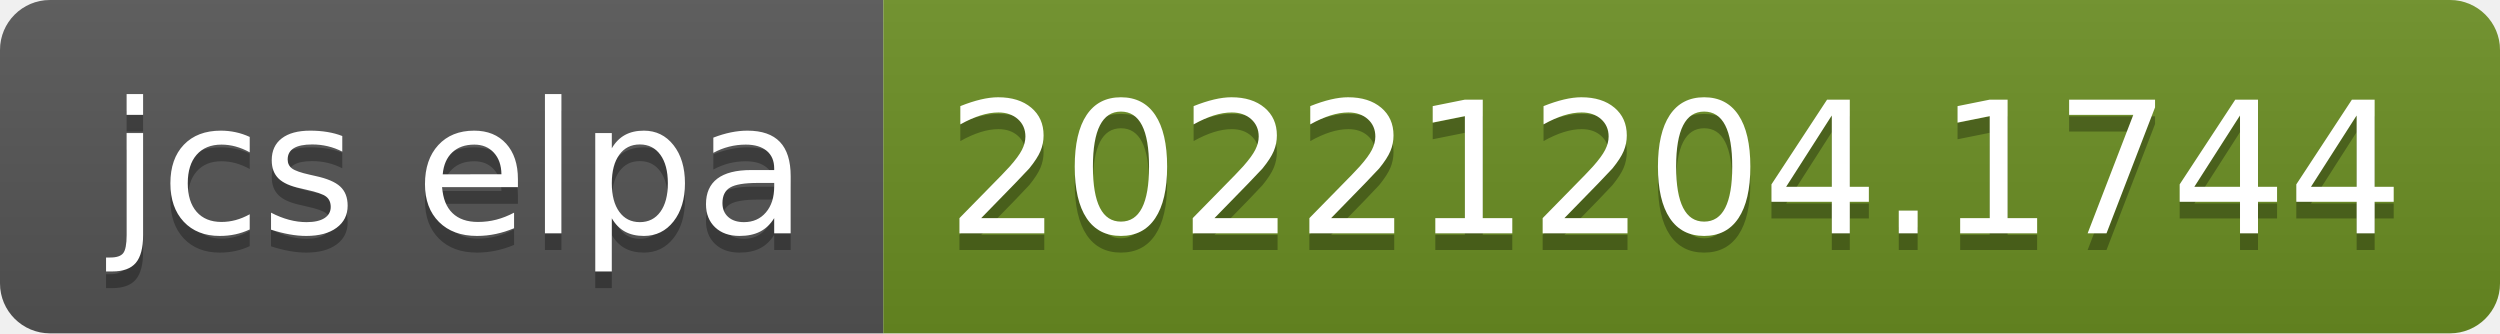
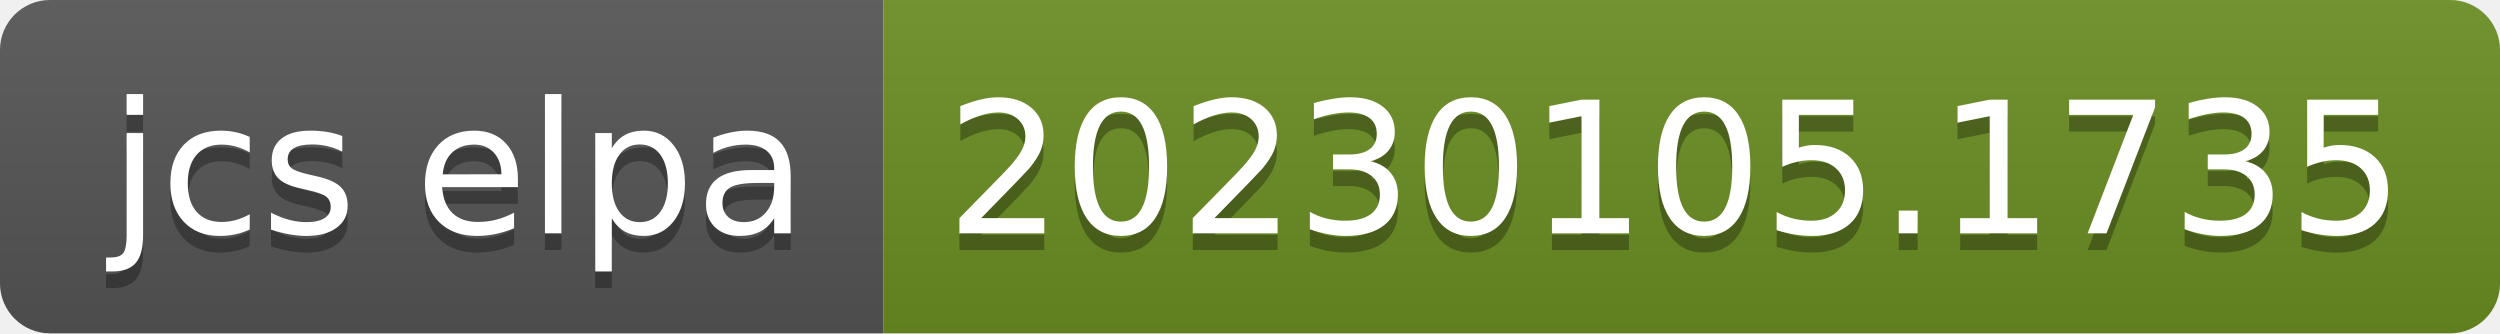
- <svg xmlns="http://www.w3.org/2000/svg" width="150" height="20" role="img" aria-label="jcs elpa: 20221204.1744">
+ <svg xmlns="http://www.w3.org/2000/svg" width="150" height="20" role="img" aria-label="jcs elpa: 20230105.1735">
  <linearGradient id="s" x2="0" y2="100%">
    <stop offset="0" stop-color="#bbb" stop-opacity=".1" />
    <stop offset="1" stop-opacity=".1" />
  </linearGradient>
  <clipPath id="r">
    <rect width="150" height="20" rx="3" fill="#fff" />
  </clipPath>
  <g clip-path="url(#r)">
    <rect width="53" height="20" fill="#555" />
    <rect x="53" width="97" height="20" fill="#6b8e23" />
    <rect width="150" height="20" fill="url(#s)" />
  </g>
  <g fill="#fff" text-anchor="middle" font-family="Verdana,Geneva,DejaVu Sans,sans-serif" text-rendering="geometricPrecision" font-size="110">
    <text aria-hidden="true" x="275" y="150" fill="#010101" fill-opacity=".3" transform="scale(.1)" textLength="430">jcs elpa</text>
    <text x="275" y="140" transform="scale(.1)" fill="#fff" textLength="430">jcs elpa</text>
-     <text aria-hidden="true" x="1005" y="150" fill="#010101" fill-opacity=".3" transform="scale(.1)" textLength="870">20221204.1744</text>
-     <text x="1005" y="140" transform="scale(.1)" fill="#fff" textLength="870">20221204.1744</text>
+     <text aria-hidden="true" x="1005" y="150" fill="#010101" fill-opacity=".3" transform="scale(.1)" textLength="870">20230105.1735</text>
+     <text x="1005" y="140" transform="scale(.1)" fill="#fff" textLength="870">20230105.1735</text>
  </g>
</svg>
